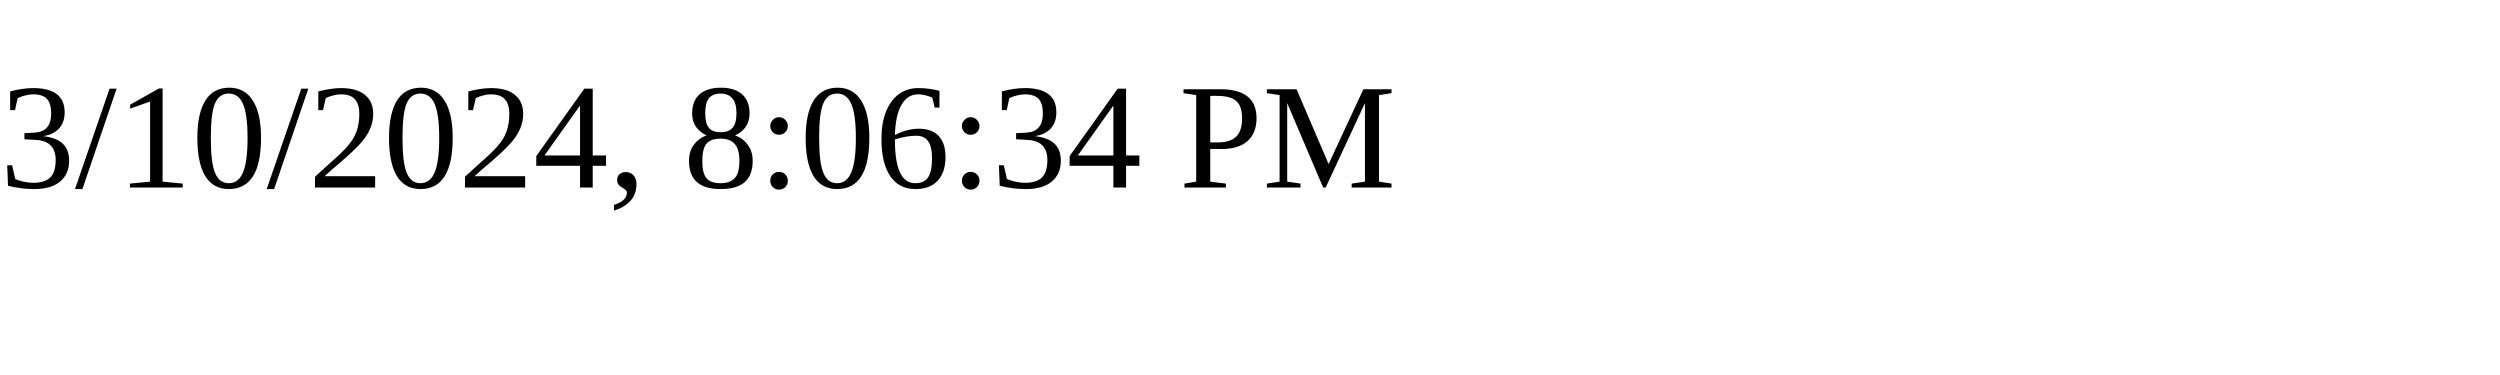
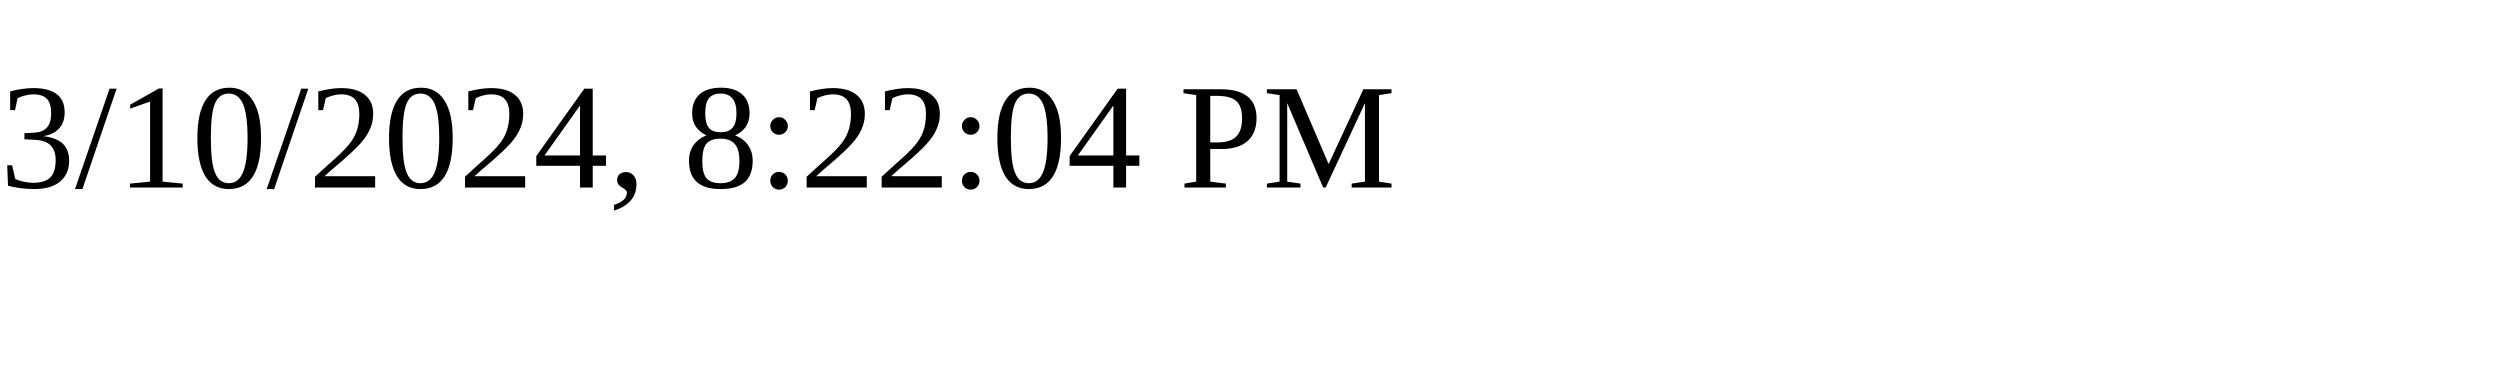
<svg xmlns="http://www.w3.org/2000/svg" height="30" width="200">
-   <text x="0" y="15">3/10/2024, 8:06:34 PM</text>
+   <text x="0" y="15">3/10/2024, 8:22:04 PM</text>
</svg>
